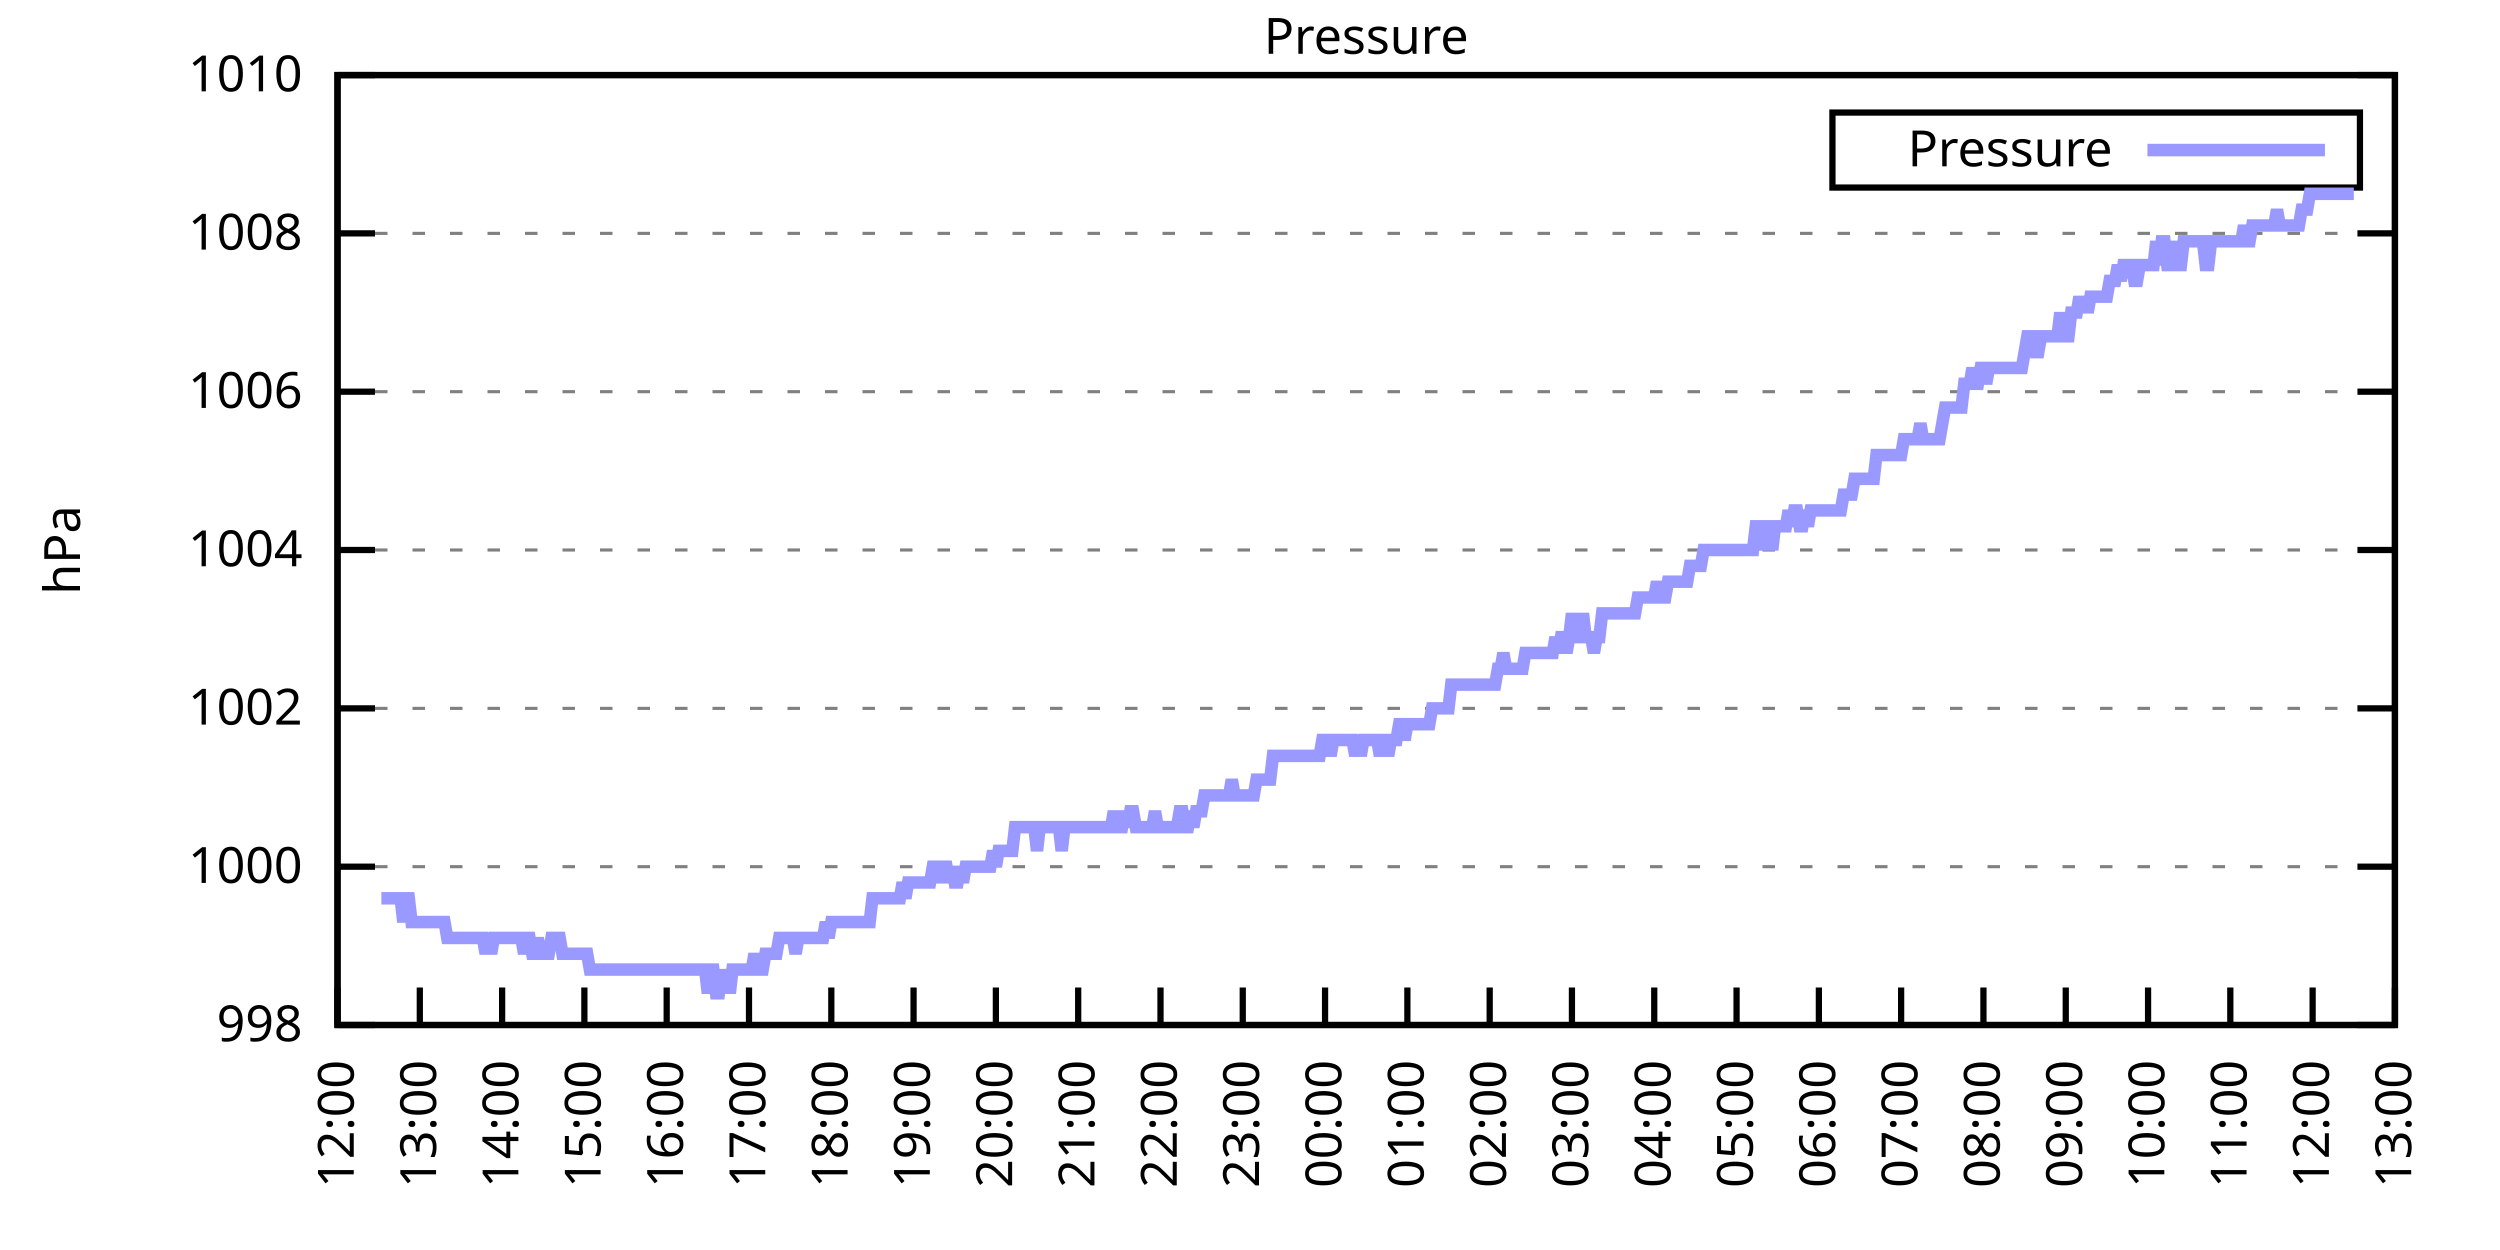
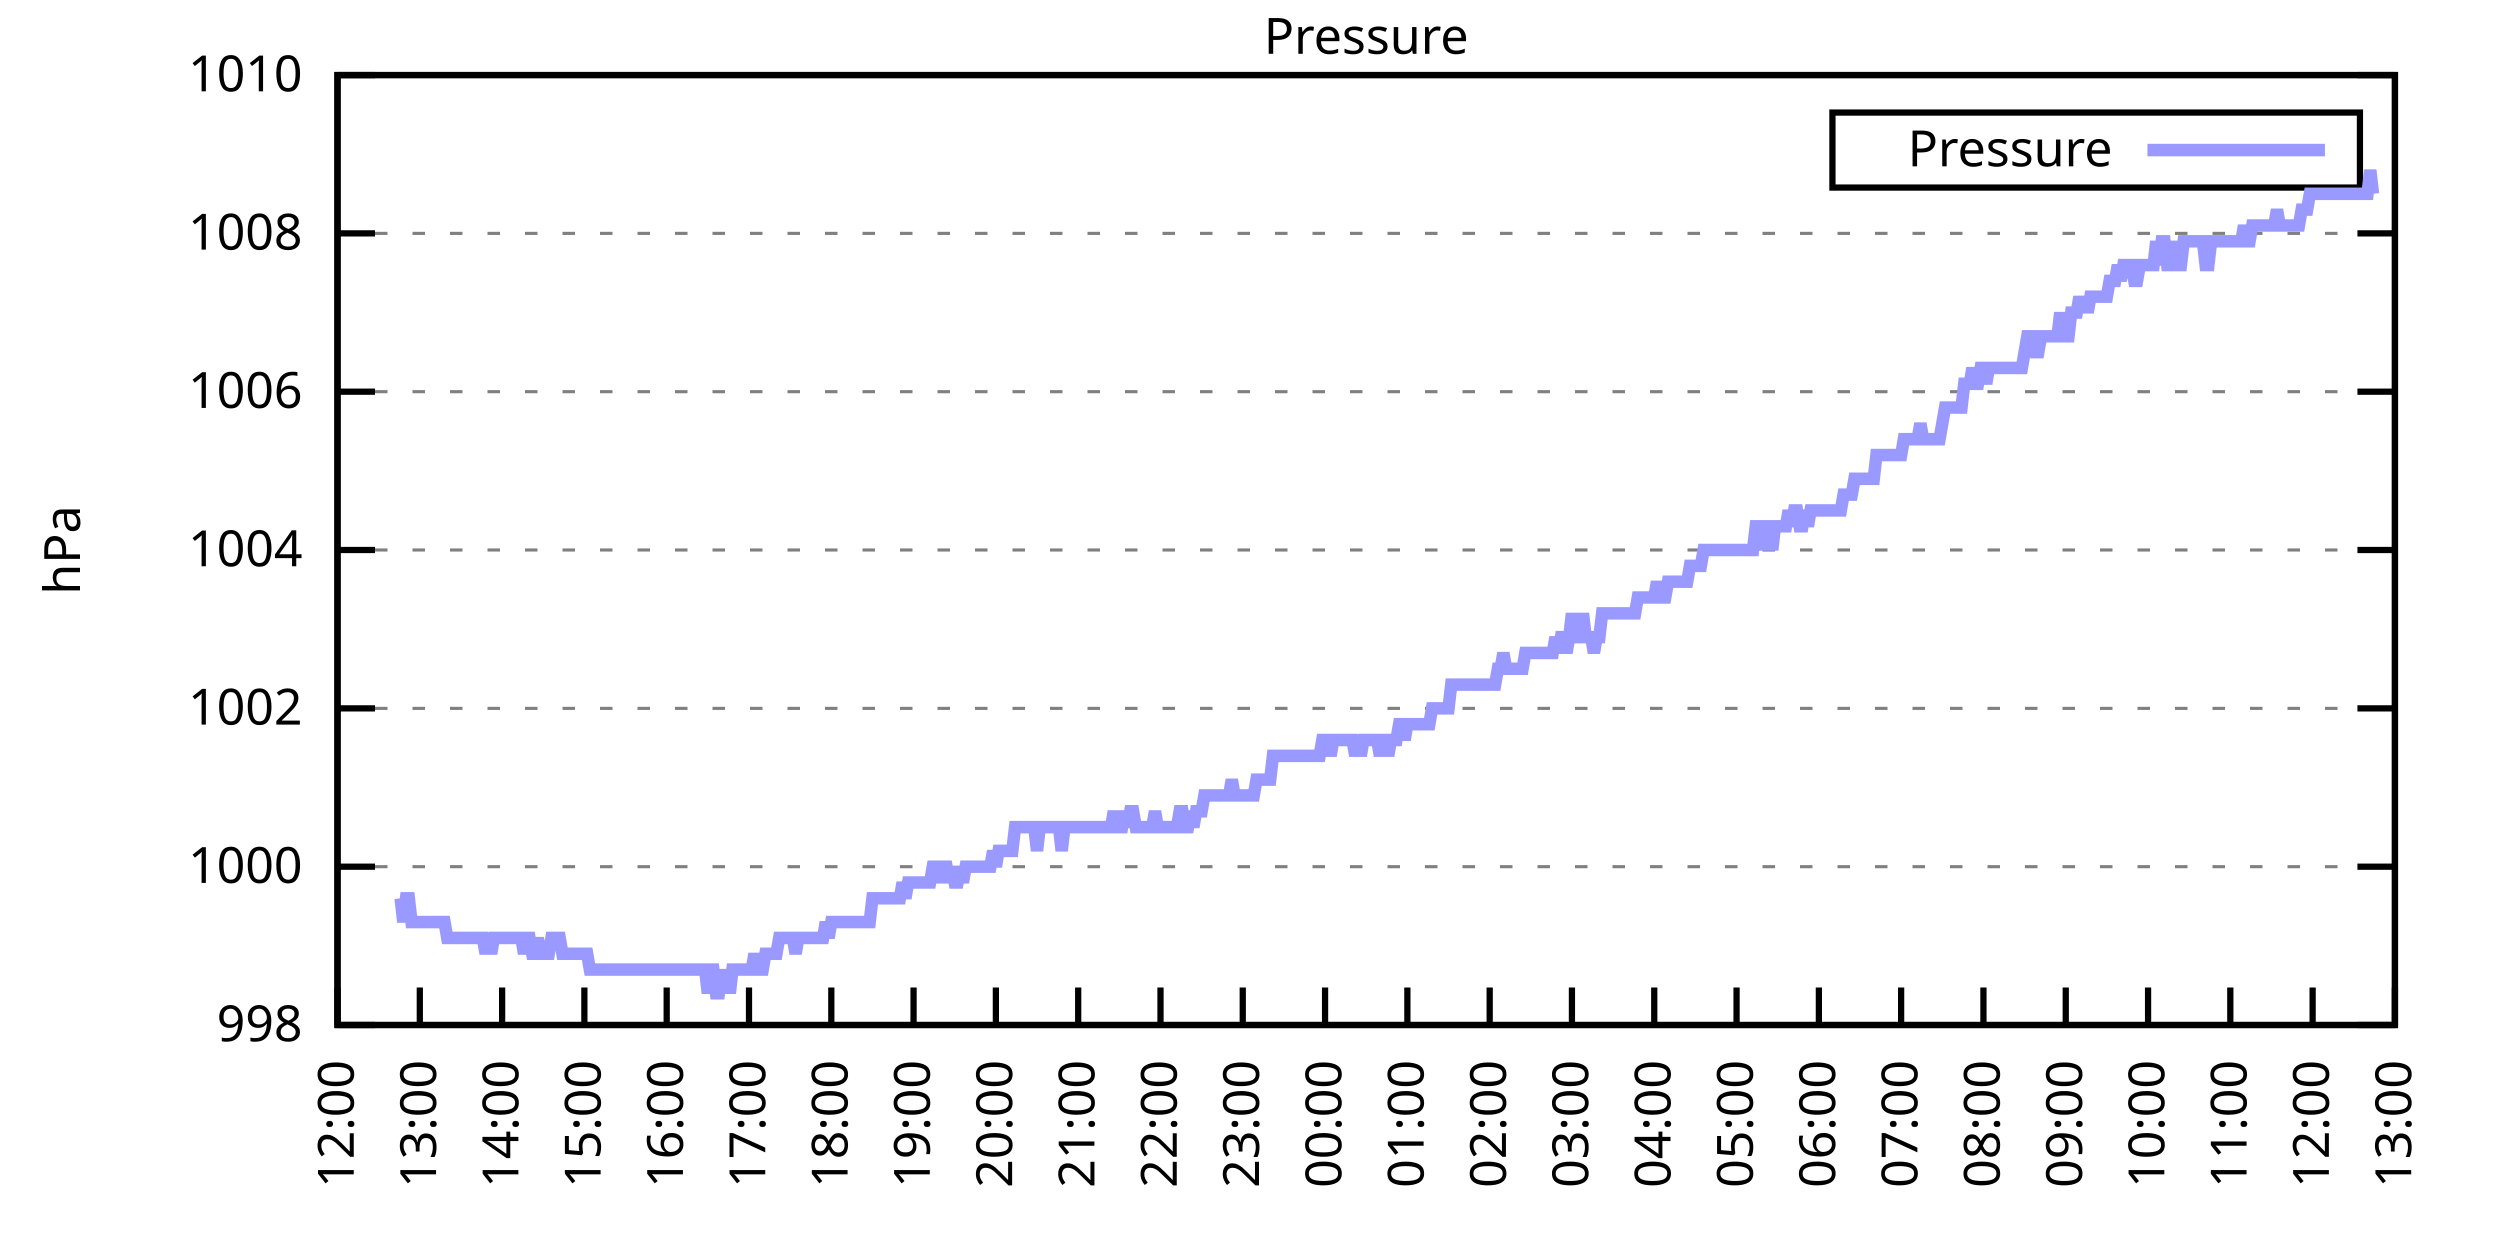
<svg xmlns="http://www.w3.org/2000/svg" xmlns:xlink="http://www.w3.org/1999/xlink" width="400" height="200" viewBox="0 0 400 200">
  <g id="gnuplot_canvas">
    <rect x="0" y="0" width="400" height="200" fill="none" />
    <defs>
      <circle id="gpDot" r="0.5" stroke-width="0.5" stroke="currentColor" />
      <path id="gpPt0" stroke-width="0.333" stroke="currentColor" d="M-1,0 h2 M0,-1 v2" />
      <path id="gpPt1" stroke-width="0.333" stroke="currentColor" d="M-1,-1 L1,1 M1,-1 L-1,1" />
      <path id="gpPt2" stroke-width="0.333" stroke="currentColor" d="M-1,0 L1,0 M0,-1 L0,1 M-1,-1 L1,1 M-1,1 L1,-1" />
      <rect id="gpPt3" stroke-width="0.333" stroke="currentColor" x="-1" y="-1" width="2" height="2" />
      <rect id="gpPt4" stroke-width="0.333" stroke="currentColor" fill="currentColor" x="-1" y="-1" width="2" height="2" />
      <circle id="gpPt5" stroke-width="0.333" stroke="currentColor" cx="0" cy="0" r="1" />
      <use xlink:href="#gpPt5" id="gpPt6" fill="currentColor" stroke="none" />
      <path id="gpPt7" stroke-width="0.333" stroke="currentColor" d="M0,-1.33 L-1.33,0.67 L1.33,0.67 z" />
      <use xlink:href="#gpPt7" id="gpPt8" fill="currentColor" stroke="none" />
      <use xlink:href="#gpPt7" id="gpPt9" stroke="currentColor" transform="rotate(180)" />
      <use xlink:href="#gpPt9" id="gpPt10" fill="currentColor" stroke="none" />
      <use xlink:href="#gpPt3" id="gpPt11" stroke="currentColor" transform="rotate(45)" />
      <use xlink:href="#gpPt11" id="gpPt12" fill="currentColor" stroke="none" />
      <path id="gpPt13" stroke-width="0.333" stroke="currentColor" d="M0,1.330 L1.265,0.411 L0.782,-1.067 L-0.782,-1.076 L-1.265,0.411 z" />
      <use xlink:href="#gpPt13" id="gpPt14" fill="currentColor" stroke="none" />
      <filter id="textbox" filterUnits="objectBoundingBox" x="0" y="0" height="1" width="1">
        <feFlood flood-color="white" flood-opacity="1" result="bgnd" />
        <feComposite in="SourceGraphic" in2="bgnd" operator="atop" />
      </filter>
      <filter id="greybox" filterUnits="objectBoundingBox" x="0" y="0" height="1" width="1">
        <feFlood flood-color="lightgrey" flood-opacity="1" result="grey" />
        <feComposite in="SourceGraphic" in2="grey" operator="atop" />
      </filter>
    </defs>
    <g fill="none" color="white" stroke="currentColor" stroke-width="1.00" stroke-linecap="butt" stroke-linejoin="miter">
</g>
    <g fill="none" color="black" stroke="currentColor" stroke-width="1.00" stroke-linecap="butt" stroke-linejoin="miter">
      <g stroke="none" shape-rendering="crispEdges">
        <polygon fill="rgb(255, 255, 255)" points="54.00,164.00 383.18,164.00 383.18,12.02 54.00,12.02 " />
      </g>
    </g>
    <g fill="none" color="black" stroke="currentColor" stroke-width="1.00" stroke-linecap="butt" stroke-linejoin="miter">
</g>
    <g fill="none" color="black" stroke="black" stroke-width="0.50" stroke-linecap="butt" stroke-linejoin="miter">
</g>
    <g fill="none" color="gray" stroke="currentColor" stroke-width="0.50" stroke-linecap="butt" stroke-linejoin="miter">
      <path stroke="gray" stroke-dasharray="2,4" class="gridline" d="M54.00,164.00 L383.19,164.00  " />
    </g>
    <g fill="none" color="gray" stroke="gray" stroke-width="1.00" stroke-linecap="butt" stroke-linejoin="miter">
</g>
    <g fill="none" color="black" stroke="currentColor" stroke-width="1.00" stroke-linecap="butt" stroke-linejoin="miter">
      <path stroke="black" d="M54.00,164.00 L60.00,164.00 M383.19,164.00 L377.19,164.00  " />
      <g transform="translate(48.40,166.60)" stroke="none" fill="black" font-family="Sans" font-size="8.00" text-anchor="end">
        <text>
          <tspan font-family="Sans"> 998</tspan>
        </text>
      </g>
    </g>
    <g fill="none" color="black" stroke="currentColor" stroke-width="1.00" stroke-linecap="butt" stroke-linejoin="miter">
</g>
    <g fill="none" color="black" stroke="black" stroke-width="0.50" stroke-linecap="butt" stroke-linejoin="miter">
</g>
    <g fill="none" color="gray" stroke="currentColor" stroke-width="0.50" stroke-linecap="butt" stroke-linejoin="miter">
      <path stroke="gray" stroke-dasharray="2,4" class="gridline" d="M54.00,138.67 L383.19,138.67  " />
    </g>
    <g fill="none" color="gray" stroke="gray" stroke-width="1.00" stroke-linecap="butt" stroke-linejoin="miter">
</g>
    <g fill="none" color="black" stroke="currentColor" stroke-width="1.00" stroke-linecap="butt" stroke-linejoin="miter">
      <path stroke="black" d="M54.00,138.67 L60.00,138.67 M383.19,138.67 L377.19,138.67  " />
      <g transform="translate(48.40,141.27)" stroke="none" fill="black" font-family="Sans" font-size="8.00" text-anchor="end">
        <text>
          <tspan font-family="Sans"> 1000</tspan>
        </text>
      </g>
    </g>
    <g fill="none" color="black" stroke="currentColor" stroke-width="1.00" stroke-linecap="butt" stroke-linejoin="miter">
</g>
    <g fill="none" color="black" stroke="black" stroke-width="0.50" stroke-linecap="butt" stroke-linejoin="miter">
</g>
    <g fill="none" color="gray" stroke="currentColor" stroke-width="0.50" stroke-linecap="butt" stroke-linejoin="miter">
      <path stroke="gray" stroke-dasharray="2,4" class="gridline" d="M54.00,113.34 L383.19,113.34  " />
    </g>
    <g fill="none" color="gray" stroke="gray" stroke-width="1.00" stroke-linecap="butt" stroke-linejoin="miter">
</g>
    <g fill="none" color="black" stroke="currentColor" stroke-width="1.00" stroke-linecap="butt" stroke-linejoin="miter">
      <path stroke="black" d="M54.00,113.34 L60.00,113.34 M383.19,113.34 L377.19,113.34  " />
      <g transform="translate(48.40,115.94)" stroke="none" fill="black" font-family="Sans" font-size="8.00" text-anchor="end">
        <text>
          <tspan font-family="Sans"> 1002</tspan>
        </text>
      </g>
    </g>
    <g fill="none" color="black" stroke="currentColor" stroke-width="1.00" stroke-linecap="butt" stroke-linejoin="miter">
</g>
    <g fill="none" color="black" stroke="black" stroke-width="0.50" stroke-linecap="butt" stroke-linejoin="miter">
</g>
    <g fill="none" color="gray" stroke="currentColor" stroke-width="0.50" stroke-linecap="butt" stroke-linejoin="miter">
      <path stroke="gray" stroke-dasharray="2,4" class="gridline" d="M54.00,88.00 L383.19,88.00  " />
    </g>
    <g fill="none" color="gray" stroke="gray" stroke-width="1.00" stroke-linecap="butt" stroke-linejoin="miter">
</g>
    <g fill="none" color="black" stroke="currentColor" stroke-width="1.00" stroke-linecap="butt" stroke-linejoin="miter">
      <path stroke="black" d="M54.00,88.00 L60.00,88.00 M383.19,88.00 L377.19,88.00  " />
      <g transform="translate(48.40,90.60)" stroke="none" fill="black" font-family="Sans" font-size="8.00" text-anchor="end">
        <text>
          <tspan font-family="Sans"> 1004</tspan>
        </text>
      </g>
    </g>
    <g fill="none" color="black" stroke="currentColor" stroke-width="1.00" stroke-linecap="butt" stroke-linejoin="miter">
</g>
    <g fill="none" color="black" stroke="black" stroke-width="0.50" stroke-linecap="butt" stroke-linejoin="miter">
</g>
    <g fill="none" color="gray" stroke="currentColor" stroke-width="0.50" stroke-linecap="butt" stroke-linejoin="miter">
      <path stroke="gray" stroke-dasharray="2,4" class="gridline" d="M54.00,62.67 L383.19,62.67  " />
    </g>
    <g fill="none" color="gray" stroke="gray" stroke-width="1.00" stroke-linecap="butt" stroke-linejoin="miter">
</g>
    <g fill="none" color="black" stroke="currentColor" stroke-width="1.00" stroke-linecap="butt" stroke-linejoin="miter">
      <path stroke="black" d="M54.00,62.67 L60.00,62.67 M383.19,62.67 L377.19,62.67  " />
      <g transform="translate(48.40,65.27)" stroke="none" fill="black" font-family="Sans" font-size="8.00" text-anchor="end">
        <text>
          <tspan font-family="Sans"> 1006</tspan>
        </text>
      </g>
    </g>
    <g fill="none" color="black" stroke="currentColor" stroke-width="1.00" stroke-linecap="butt" stroke-linejoin="miter">
</g>
    <g fill="none" color="black" stroke="black" stroke-width="0.50" stroke-linecap="butt" stroke-linejoin="miter">
</g>
    <g fill="none" color="gray" stroke="currentColor" stroke-width="0.50" stroke-linecap="butt" stroke-linejoin="miter">
      <path stroke="gray" stroke-dasharray="2,4" class="gridline" d="M54.00,37.34 L383.19,37.34  " />
    </g>
    <g fill="none" color="gray" stroke="gray" stroke-width="1.00" stroke-linecap="butt" stroke-linejoin="miter">
</g>
    <g fill="none" color="black" stroke="currentColor" stroke-width="1.00" stroke-linecap="butt" stroke-linejoin="miter">
      <path stroke="black" d="M54.00,37.34 L60.00,37.34 M383.19,37.34 L377.19,37.34  " />
      <g transform="translate(48.40,39.94)" stroke="none" fill="black" font-family="Sans" font-size="8.00" text-anchor="end">
        <text>
          <tspan font-family="Sans"> 1008</tspan>
        </text>
      </g>
    </g>
    <g fill="none" color="black" stroke="currentColor" stroke-width="1.00" stroke-linecap="butt" stroke-linejoin="miter">
</g>
    <g fill="none" color="black" stroke="black" stroke-width="0.50" stroke-linecap="butt" stroke-linejoin="miter">
</g>
    <g fill="none" color="gray" stroke="currentColor" stroke-width="0.50" stroke-linecap="butt" stroke-linejoin="miter">
      <path stroke="gray" stroke-dasharray="2,4" class="gridline" d="M54.00,12.01 L383.19,12.01  " />
    </g>
    <g fill="none" color="gray" stroke="gray" stroke-width="1.00" stroke-linecap="butt" stroke-linejoin="miter">
</g>
    <g fill="none" color="black" stroke="currentColor" stroke-width="1.00" stroke-linecap="butt" stroke-linejoin="miter">
      <path stroke="black" d="M54.00,12.01 L60.00,12.01 M383.19,12.01 L377.19,12.01  " />
      <g transform="translate(48.40,14.61)" stroke="none" fill="black" font-family="Sans" font-size="8.00" text-anchor="end">
        <text>
          <tspan font-family="Sans"> 1010</tspan>
        </text>
      </g>
    </g>
    <g fill="none" color="black" stroke="currentColor" stroke-width="1.00" stroke-linecap="butt" stroke-linejoin="miter">
      <path stroke="black" d="M54.00,164.00 L54.00,158.00  " />
      <g transform="translate(56.60,169.60) rotate(270.00)" stroke="none" fill="black" font-family="Sans" font-size="8.00" text-anchor="end">
        <text>
          <tspan font-family="Sans">12:00</tspan>
        </text>
      </g>
    </g>
    <g fill="none" color="black" stroke="currentColor" stroke-width="1.00" stroke-linecap="butt" stroke-linejoin="miter">
      <path stroke="black" d="M67.17,164.00 L67.17,158.00  " />
      <g transform="translate(69.77,169.60) rotate(270.00)" stroke="none" fill="black" font-family="Sans" font-size="8.00" text-anchor="end">
        <text>
          <tspan font-family="Sans">13:00</tspan>
        </text>
      </g>
    </g>
    <g fill="none" color="black" stroke="currentColor" stroke-width="1.00" stroke-linecap="butt" stroke-linejoin="miter">
      <path stroke="black" d="M80.34,164.00 L80.34,158.00  " />
      <g transform="translate(82.94,169.60) rotate(270.00)" stroke="none" fill="black" font-family="Sans" font-size="8.00" text-anchor="end">
        <text>
          <tspan font-family="Sans">14:00</tspan>
        </text>
      </g>
    </g>
    <g fill="none" color="black" stroke="currentColor" stroke-width="1.00" stroke-linecap="butt" stroke-linejoin="miter">
      <path stroke="black" d="M93.50,164.00 L93.50,158.00  " />
      <g transform="translate(96.10,169.60) rotate(270.00)" stroke="none" fill="black" font-family="Sans" font-size="8.00" text-anchor="end">
        <text>
          <tspan font-family="Sans">15:00</tspan>
        </text>
      </g>
    </g>
    <g fill="none" color="black" stroke="currentColor" stroke-width="1.00" stroke-linecap="butt" stroke-linejoin="miter">
      <path stroke="black" d="M106.67,164.00 L106.67,158.00  " />
      <g transform="translate(109.27,169.60) rotate(270.00)" stroke="none" fill="black" font-family="Sans" font-size="8.00" text-anchor="end">
        <text>
          <tspan font-family="Sans">16:00</tspan>
        </text>
      </g>
    </g>
    <g fill="none" color="black" stroke="currentColor" stroke-width="1.00" stroke-linecap="butt" stroke-linejoin="miter">
      <path stroke="black" d="M119.84,164.00 L119.84,158.00  " />
      <g transform="translate(122.44,169.60) rotate(270.00)" stroke="none" fill="black" font-family="Sans" font-size="8.00" text-anchor="end">
        <text>
          <tspan font-family="Sans">17:00</tspan>
        </text>
      </g>
    </g>
    <g fill="none" color="black" stroke="currentColor" stroke-width="1.00" stroke-linecap="butt" stroke-linejoin="miter">
      <path stroke="black" d="M133.01,164.00 L133.01,158.00  " />
      <g transform="translate(135.61,169.60) rotate(270.00)" stroke="none" fill="black" font-family="Sans" font-size="8.00" text-anchor="end">
        <text>
          <tspan font-family="Sans">18:00</tspan>
        </text>
      </g>
    </g>
    <g fill="none" color="black" stroke="currentColor" stroke-width="1.00" stroke-linecap="butt" stroke-linejoin="miter">
      <path stroke="black" d="M146.17,164.00 L146.17,158.00  " />
      <g transform="translate(148.77,169.60) rotate(270.00)" stroke="none" fill="black" font-family="Sans" font-size="8.00" text-anchor="end">
        <text>
          <tspan font-family="Sans">19:00</tspan>
        </text>
      </g>
    </g>
    <g fill="none" color="black" stroke="currentColor" stroke-width="1.00" stroke-linecap="butt" stroke-linejoin="miter">
      <path stroke="black" d="M159.34,164.00 L159.34,158.00  " />
      <g transform="translate(161.94,169.60) rotate(270.00)" stroke="none" fill="black" font-family="Sans" font-size="8.00" text-anchor="end">
        <text>
          <tspan font-family="Sans">20:00</tspan>
        </text>
      </g>
    </g>
    <g fill="none" color="black" stroke="currentColor" stroke-width="1.00" stroke-linecap="butt" stroke-linejoin="miter">
      <path stroke="black" d="M172.51,164.00 L172.51,158.00  " />
      <g transform="translate(175.11,169.60) rotate(270.00)" stroke="none" fill="black" font-family="Sans" font-size="8.00" text-anchor="end">
        <text>
          <tspan font-family="Sans">21:00</tspan>
        </text>
      </g>
    </g>
    <g fill="none" color="black" stroke="currentColor" stroke-width="1.00" stroke-linecap="butt" stroke-linejoin="miter">
      <path stroke="black" d="M185.68,164.00 L185.68,158.00  " />
      <g transform="translate(188.28,169.60) rotate(270.00)" stroke="none" fill="black" font-family="Sans" font-size="8.00" text-anchor="end">
        <text>
          <tspan font-family="Sans">22:00</tspan>
        </text>
      </g>
    </g>
    <g fill="none" color="black" stroke="currentColor" stroke-width="1.00" stroke-linecap="butt" stroke-linejoin="miter">
      <path stroke="black" d="M198.84,164.00 L198.84,158.00  " />
      <g transform="translate(201.44,169.60) rotate(270.00)" stroke="none" fill="black" font-family="Sans" font-size="8.00" text-anchor="end">
        <text>
          <tspan font-family="Sans">23:00</tspan>
        </text>
      </g>
    </g>
    <g fill="none" color="black" stroke="currentColor" stroke-width="1.00" stroke-linecap="butt" stroke-linejoin="miter">
      <path stroke="black" d="M212.01,164.00 L212.01,158.00  " />
      <g transform="translate(214.61,169.60) rotate(270.00)" stroke="none" fill="black" font-family="Sans" font-size="8.00" text-anchor="end">
        <text>
          <tspan font-family="Sans">00:00</tspan>
        </text>
      </g>
    </g>
    <g fill="none" color="black" stroke="currentColor" stroke-width="1.00" stroke-linecap="butt" stroke-linejoin="miter">
      <path stroke="black" d="M225.18,164.00 L225.18,158.00  " />
      <g transform="translate(227.78,169.60) rotate(270.00)" stroke="none" fill="black" font-family="Sans" font-size="8.00" text-anchor="end">
        <text>
          <tspan font-family="Sans">01:00</tspan>
        </text>
      </g>
    </g>
    <g fill="none" color="black" stroke="currentColor" stroke-width="1.00" stroke-linecap="butt" stroke-linejoin="miter">
      <path stroke="black" d="M238.35,164.00 L238.35,158.00  " />
      <g transform="translate(240.95,169.60) rotate(270.00)" stroke="none" fill="black" font-family="Sans" font-size="8.00" text-anchor="end">
        <text>
          <tspan font-family="Sans">02:00</tspan>
        </text>
      </g>
    </g>
    <g fill="none" color="black" stroke="currentColor" stroke-width="1.00" stroke-linecap="butt" stroke-linejoin="miter">
      <path stroke="black" d="M251.51,164.00 L251.51,158.00  " />
      <g transform="translate(254.11,169.60) rotate(270.00)" stroke="none" fill="black" font-family="Sans" font-size="8.00" text-anchor="end">
        <text>
          <tspan font-family="Sans">03:00</tspan>
        </text>
      </g>
    </g>
    <g fill="none" color="black" stroke="currentColor" stroke-width="1.00" stroke-linecap="butt" stroke-linejoin="miter">
      <path stroke="black" d="M264.68,164.00 L264.68,158.00  " />
      <g transform="translate(267.28,169.60) rotate(270.00)" stroke="none" fill="black" font-family="Sans" font-size="8.00" text-anchor="end">
        <text>
          <tspan font-family="Sans">04:00</tspan>
        </text>
      </g>
    </g>
    <g fill="none" color="black" stroke="currentColor" stroke-width="1.00" stroke-linecap="butt" stroke-linejoin="miter">
      <path stroke="black" d="M277.85,164.00 L277.85,158.00  " />
      <g transform="translate(280.45,169.60) rotate(270.00)" stroke="none" fill="black" font-family="Sans" font-size="8.00" text-anchor="end">
        <text>
          <tspan font-family="Sans">05:00</tspan>
        </text>
      </g>
    </g>
    <g fill="none" color="black" stroke="currentColor" stroke-width="1.00" stroke-linecap="butt" stroke-linejoin="miter">
      <path stroke="black" d="M291.02,164.00 L291.02,158.00  " />
      <g transform="translate(293.62,169.60) rotate(270.00)" stroke="none" fill="black" font-family="Sans" font-size="8.00" text-anchor="end">
        <text>
          <tspan font-family="Sans">06:00</tspan>
        </text>
      </g>
    </g>
    <g fill="none" color="black" stroke="currentColor" stroke-width="1.00" stroke-linecap="butt" stroke-linejoin="miter">
      <path stroke="black" d="M304.18,164.00 L304.18,158.00  " />
      <g transform="translate(306.78,169.60) rotate(270.00)" stroke="none" fill="black" font-family="Sans" font-size="8.00" text-anchor="end">
        <text>
          <tspan font-family="Sans">07:00</tspan>
        </text>
      </g>
    </g>
    <g fill="none" color="black" stroke="currentColor" stroke-width="1.00" stroke-linecap="butt" stroke-linejoin="miter">
      <path stroke="black" d="M317.35,164.00 L317.35,158.00  " />
      <g transform="translate(319.95,169.60) rotate(270.00)" stroke="none" fill="black" font-family="Sans" font-size="8.00" text-anchor="end">
        <text>
          <tspan font-family="Sans">08:00</tspan>
        </text>
      </g>
    </g>
    <g fill="none" color="black" stroke="currentColor" stroke-width="1.00" stroke-linecap="butt" stroke-linejoin="miter">
      <path stroke="black" d="M330.52,164.00 L330.52,158.00  " />
      <g transform="translate(333.12,169.60) rotate(270.00)" stroke="none" fill="black" font-family="Sans" font-size="8.00" text-anchor="end">
        <text>
          <tspan font-family="Sans">09:00</tspan>
        </text>
      </g>
    </g>
    <g fill="none" color="black" stroke="currentColor" stroke-width="1.00" stroke-linecap="butt" stroke-linejoin="miter">
      <path stroke="black" d="M343.69,164.00 L343.69,158.00  " />
      <g transform="translate(346.29,169.60) rotate(270.00)" stroke="none" fill="black" font-family="Sans" font-size="8.00" text-anchor="end">
        <text>
          <tspan font-family="Sans">10:00</tspan>
        </text>
      </g>
    </g>
    <g fill="none" color="black" stroke="currentColor" stroke-width="1.00" stroke-linecap="butt" stroke-linejoin="miter">
      <path stroke="black" d="M356.85,164.00 L356.85,158.00  " />
      <g transform="translate(359.45,169.60) rotate(270.00)" stroke="none" fill="black" font-family="Sans" font-size="8.00" text-anchor="end">
        <text>
          <tspan font-family="Sans">11:00</tspan>
        </text>
      </g>
    </g>
    <g fill="none" color="black" stroke="currentColor" stroke-width="1.00" stroke-linecap="butt" stroke-linejoin="miter">
      <path stroke="black" d="M370.02,164.00 L370.02,158.00  " />
      <g transform="translate(372.62,169.60) rotate(270.00)" stroke="none" fill="black" font-family="Sans" font-size="8.00" text-anchor="end">
        <text>
          <tspan font-family="Sans">12:00</tspan>
        </text>
      </g>
    </g>
    <g fill="none" color="black" stroke="currentColor" stroke-width="1.00" stroke-linecap="butt" stroke-linejoin="miter">
      <path stroke="black" d="M383.19,164.00 L383.19,158.00  " />
      <g transform="translate(385.79,169.60) rotate(270.00)" stroke="none" fill="black" font-family="Sans" font-size="8.00" text-anchor="end">
        <text>
          <tspan font-family="Sans">13:00</tspan>
        </text>
      </g>
    </g>
    <g fill="none" color="black" stroke="currentColor" stroke-width="1.00" stroke-linecap="butt" stroke-linejoin="miter">
</g>
    <g fill="none" color="black" stroke="currentColor" stroke-width="1.00" stroke-linecap="butt" stroke-linejoin="miter">
      <path stroke="black" d="M54.00,12.01 L54.00,164.00 L383.19,164.00 L383.19,12.01 L54.00,12.01 Z  " />
    </g>
    <g fill="none" color="black" stroke="currentColor" stroke-width="1.00" stroke-linecap="butt" stroke-linejoin="miter">
</g>
    <g fill="none" color="black" stroke="currentColor" stroke-width="1.00" stroke-linecap="butt" stroke-linejoin="miter">
      <path stroke="black" d="M293.19,30.01 L293.19,18.01 L377.59,18.01 L377.59,30.01 L293.19,30.01 Z  " />
    </g>
    <g id="Pressure_plot_1">
      <g fill="none" color="white" stroke="black" stroke-width="2.00" stroke-linecap="butt" stroke-linejoin="miter">
</g>
      <g fill="none" color="black" stroke="currentColor" stroke-width="2.00" stroke-linecap="butt" stroke-linejoin="miter">
        <g transform="translate(337.99,26.61)" stroke="none" fill="black" font-family="Sans" font-size="8.00" text-anchor="end">
          <text>
            <tspan font-family="Sans">Pressure</tspan>
          </text>
        </g>
      </g>
      <g fill="none" color="black" stroke="currentColor" stroke-width="2.00" stroke-linecap="butt" stroke-linejoin="miter">
-         <path stroke="rgb(153, 153, 255)" d="M343.59,24.01 L371.99,24.01 M61.02,143.73 L61.46,143.73 L61.90,143.73 L62.34,143.73 L62.78,143.73 L63.22,143.73   L63.66,143.73 L64.10,143.73 L64.53,147.53 L64.97,143.73 L65.41,143.73 L65.85,147.53 L66.29,147.53 L66.73,147.53   L67.17,147.53 L67.61,147.53 L68.05,147.53 L68.48,147.53 L68.92,147.53 L69.36,147.53 L69.80,147.53 L70.24,147.53   L70.68,147.53 L71.12,147.53 L71.56,150.07 L72.00,150.07 L72.43,150.07 L72.87,150.07 L73.31,150.07 L73.75,150.07   L74.19,150.07 L74.63,150.07 L75.07,150.07 L75.51,150.07 L75.95,150.07 L76.38,150.07 L76.82,150.07 L77.26,150.07   L77.70,152.60 L78.14,150.07 L78.58,152.60 L79.02,150.07 L79.46,150.07 L79.90,150.07 L80.34,150.07 L80.77,150.07   L81.21,150.07 L81.65,150.07 L82.09,150.07 L82.53,150.07 L82.97,150.07 L83.41,150.07 L83.85,152.60 L84.29,150.07   L84.72,150.07 L85.16,152.60 L85.60,152.60 L86.04,150.07 L86.48,152.60 L86.92,152.60 L87.36,152.60 L87.80,152.60   L88.24,150.07 L88.67,150.07 L89.11,150.07 L89.55,150.07 L89.99,152.60 L90.43,152.60 L90.87,152.60 L91.31,152.60   L91.75,152.60 L92.19,152.60 L92.62,152.60 L93.06,152.60 L93.50,152.60 L93.94,152.60 L94.38,155.13 L94.82,155.13   L95.26,155.13 L95.70,155.13 L96.14,155.13 L96.58,155.13 L97.01,155.13 L97.45,155.13 L97.89,155.13 L98.33,155.13   L98.77,155.13 L99.21,155.13 L99.65,155.13 L100.09,155.13 L100.53,155.13 L100.96,155.13 L101.40,155.13 L101.84,155.13   L102.28,155.13 L102.72,155.13 L103.16,155.13 L103.60,155.13 L104.04,155.13 L104.48,155.13 L104.91,155.13 L105.35,155.13   L105.79,155.13 L106.23,155.13 L106.67,155.13 L107.11,155.13 L107.55,155.13 L107.99,155.13 L108.43,155.13 L108.87,155.13   L109.30,155.13 L109.74,155.13 L110.18,155.13 L110.62,155.13 L111.06,155.13 L111.50,155.13 L111.94,155.13 L112.38,155.13   L112.82,155.13 L113.25,158.93 L113.69,155.13 L114.13,155.13 L114.57,158.93 L115.01,158.93 L115.45,155.13 L115.89,158.93   L116.33,155.13 L116.77,158.93 L117.20,155.13 L117.64,155.13 L118.08,155.13 L118.52,155.13 L118.96,155.13 L119.40,155.13   L119.84,155.13 L120.28,155.13 L120.72,152.60 L121.15,155.13 L121.59,155.13 L122.03,155.13 L122.47,152.60 L122.91,152.60   L123.35,152.60 L123.79,152.60 L124.23,152.60 L124.67,150.07 L125.11,150.07 L125.54,150.07 L125.98,150.07 L126.42,150.07   L126.86,150.07 L127.30,152.60 L127.74,150.07 L128.18,150.07 L128.62,150.07 L129.06,150.07 L129.49,150.07 L129.93,150.07   L130.37,150.07 L130.81,150.07 L131.25,150.07 L131.69,150.07 L132.13,147.53 L132.57,150.07 L133.01,147.53 L133.44,147.53   L133.88,147.53 L134.32,147.53 L134.76,147.53 L135.20,147.53 L135.64,147.53 L136.08,147.53 L136.52,147.53 L136.96,147.53   L137.39,147.53 L137.83,147.53 L138.27,147.53 L138.71,147.53 L139.15,147.53 L139.59,143.73 L140.03,143.73 L140.47,143.73   L140.91,143.73 L141.35,143.73 L141.78,143.73 L142.22,143.73 L142.66,143.73 L143.10,143.73 L143.54,143.73 L143.98,143.73   L144.42,141.20 L144.86,143.73 L145.30,141.20 L145.73,141.20 L146.17,141.20 L146.61,141.20 L147.05,141.20 L147.49,141.20   L147.93,141.20 L148.37,141.20 L148.81,141.20 L149.25,138.67 L149.68,138.67 L150.12,141.20 L150.56,138.67 L151.00,138.67   L151.44,138.67 L151.88,141.20 L152.32,138.67 L152.76,141.20 L153.20,141.20 L153.63,138.67 L154.07,141.20 L154.51,138.67   L154.95,138.67 L155.39,138.67 L155.83,138.67 L156.27,138.67 L156.71,138.67 L157.15,138.67 L157.59,138.67 L158.02,138.67   L158.46,138.67 L158.90,136.14 L159.34,138.67 L159.78,136.14 L160.22,136.14 L160.66,136.14 L161.10,136.14 L161.54,136.14   L161.97,136.14 L162.41,132.34 L162.85,132.34 L163.29,132.34 L163.73,132.34 L164.17,132.34 L164.61,132.34 L165.05,132.34   L165.49,132.34 L165.92,136.14 L166.36,132.34 L166.80,132.34 L167.24,132.34 L167.68,132.34 L168.12,132.34 L168.56,132.34   L169.00,132.34 L169.44,132.34 L169.87,136.14 L170.31,132.34 L170.75,132.34 L171.19,132.34 L171.63,132.34 L172.07,132.34   L172.51,132.34 L172.95,132.34 L173.39,132.34 L173.83,132.34 L174.26,132.34 L174.70,132.34 L175.14,132.34 L175.58,132.34   L176.02,132.34 L176.46,132.34 L176.90,132.34 L177.34,132.34 L177.78,132.34 L178.21,129.80 L178.65,132.34 L179.09,132.34   L179.53,132.34 L179.97,129.80 L180.41,132.34 L180.85,129.80 L181.29,129.80 L181.73,132.34 L182.16,132.34 L182.60,132.34   L183.04,132.34 L183.48,132.34 L183.92,132.34 L184.36,132.34 L184.80,129.80 L185.24,132.34 L185.68,132.34 L186.11,132.34   L186.55,132.34 L186.99,132.34 L187.43,132.34 L187.87,132.34 L188.31,132.34 L188.75,129.80 L189.19,129.80 L189.63,132.34   L190.07,132.34 L190.50,129.80 L190.94,132.34 L191.38,129.80 L191.82,129.80 L192.26,129.80 L192.70,127.27 L193.14,127.27   L193.58,127.27 L194.02,127.27 L194.45,127.27 L194.89,127.27 L195.33,127.27 L195.77,127.27 L196.21,127.27 L196.65,127.27   L197.09,124.74 L197.53,127.27 L197.97,127.27 L198.40,127.27 L198.84,127.27 L199.28,127.27 L199.72,127.27 L200.16,127.27   L200.60,127.27 L201.04,124.74 L201.48,124.74 L201.92,124.74 L202.35,124.74 L202.79,124.74 L203.23,124.74 L203.67,120.94   L204.11,120.94 L204.55,120.94 L204.99,120.94 L205.43,120.94 L205.87,120.94 L206.31,120.94 L206.74,120.94 L207.18,120.94   L207.62,120.94 L208.06,120.94 L208.50,120.94 L208.94,120.94 L209.38,120.94 L209.82,120.94 L210.26,120.94 L210.69,120.94   L211.13,120.94 L211.57,118.40 L212.01,118.40 L212.45,118.40 L212.89,120.94 L213.33,118.40 L213.77,118.40 L214.21,118.40   L214.64,118.40 L215.08,118.40 L215.52,118.40 L215.96,118.40 L216.40,118.40 L216.84,120.94 L217.28,118.40 L217.72,120.94   L218.16,118.40 L218.60,118.40 L219.03,118.40 L219.47,118.40 L219.91,118.40 L220.35,118.40 L220.79,120.94 L221.23,118.40   L221.67,118.40 L222.11,120.94 L222.55,118.40 L222.98,118.40 L223.42,118.40 L223.86,115.87 L224.30,115.87 L224.74,118.40   L225.18,115.87 L225.62,115.87 L226.06,115.87 L226.50,115.87 L226.93,115.87 L227.37,115.87 L227.81,115.87 L228.25,115.87   L228.69,115.87 L229.13,113.34 L229.57,113.34 L230.01,113.34 L230.45,113.34 L230.88,113.34 L231.32,113.34 L231.76,113.34   L232.20,109.54 L232.64,109.54 L233.08,109.54 L233.52,109.54 L233.96,109.54 L234.40,109.54 L234.84,109.54 L235.27,109.54   L235.71,109.54 L236.15,109.54 L236.59,109.54 L237.03,109.54 L237.47,109.54 L237.91,109.54 L238.35,109.54 L238.79,109.54   L239.22,109.54 L239.66,107.00 L240.10,107.00 L240.54,104.47 L240.98,107.00 L241.42,107.00 L241.86,107.00 L242.30,107.00   L242.74,107.00 L243.17,107.00 L243.61,107.00 L244.05,104.47 L244.49,104.47 L244.93,104.47 L245.37,104.47 L245.81,104.47   L246.25,104.47 L246.69,104.47 L247.12,104.47 L247.56,104.47 L248.00,104.47 L248.44,104.47 L248.88,101.94 L249.32,104.47   L249.76,101.94 L250.20,101.94 L250.64,104.47 L251.08,101.94 L251.51,98.14 L251.95,101.94 L252.39,101.94 L252.83,101.94   L253.27,98.14 L253.71,101.94 L254.15,101.94 L254.59,101.94 L255.03,104.47 L255.46,101.94 L255.90,101.94 L256.34,98.14   L256.78,98.14 L257.22,98.14 L257.66,98.14 L258.10,98.14 L258.54,98.14 L258.98,98.14 L259.41,98.14 L259.85,98.14   L260.29,98.14 L260.73,98.14 L261.17,98.14 L261.61,98.14 L262.05,95.60 L262.49,95.60 L262.93,95.60 L263.36,95.60   L263.80,95.60 L264.24,95.60 L264.68,95.60 L265.12,93.07 L265.56,95.60 L266.00,95.60 L266.44,95.60 L266.88,93.07   L267.32,93.07 L267.75,93.07 L268.19,93.07 L268.63,93.07 L269.07,93.07 L269.51,93.07 L269.95,93.07 L270.39,90.54   L270.83,90.54 L271.27,90.54 L271.70,90.54 L272.14,90.54 L272.58,88.00 L273.02,88.00 L273.46,88.00 L273.90,88.00   L274.34,88.00 L274.78,88.00 L275.22,88.00 L275.65,88.00 L276.09,88.00 L276.53,88.00 L276.97,88.00 L277.41,88.00   L277.85,88.00 L278.29,88.00 L278.73,88.00 L279.17,88.00 L279.60,88.00 L280.04,88.00 L280.48,88.00 L280.92,84.21   L281.36,84.21 L281.80,88.00 L282.24,84.21 L282.68,84.21 L283.12,84.21 L283.56,88.00 L283.99,84.21 L284.43,84.21   L284.87,84.21 L285.31,84.21 L285.75,84.21 L286.19,81.67 L286.63,84.21 L287.07,81.67 L287.51,81.67 L287.94,84.21   L288.38,84.21 L288.82,81.67 L289.26,84.21 L289.70,81.67 L290.14,81.67 L290.58,81.67 L291.02,81.67 L291.46,81.67   L291.89,81.67 L292.33,81.67 L292.77,81.67 L293.21,81.67 L293.65,81.67 L294.09,81.67 L294.53,81.67 L294.97,79.14   L295.41,79.14 L295.84,79.14 L296.28,79.14 L296.72,76.61 L297.16,76.61 L297.60,76.61 L298.04,76.61 L298.48,76.61   L298.92,76.61 L299.36,76.61 L299.80,76.61 L300.23,72.81 L300.67,72.81 L301.11,72.81 L301.55,72.81 L301.99,72.81   L302.43,72.81 L302.87,72.81 L303.31,72.81 L303.75,72.81 L304.18,72.81 L304.62,70.27 L305.06,70.27 L305.50,70.27   L305.94,70.27 L306.38,70.27 L306.82,70.27 L307.26,67.74 L307.70,70.27 L308.13,70.27 L308.57,70.27 L309.01,70.27   L309.45,70.27 L309.89,70.27 L310.33,70.27 L310.77,67.74 L311.21,65.21 L311.65,65.21 L312.08,65.21 L312.52,65.21   L312.96,65.21 L313.40,65.21 L313.84,65.21 L314.28,61.41 L314.72,61.41 L315.16,61.41 L315.60,58.87 L316.04,61.41   L316.47,61.41 L316.91,58.87 L317.35,58.87 L317.79,61.41 L318.23,58.87 L318.67,58.87 L319.11,58.87 L319.55,58.87   L319.99,58.87 L320.42,58.87 L320.86,58.87 L321.30,58.87 L321.74,58.87 L322.18,58.87 L322.62,58.87 L323.06,58.87   L323.50,58.87 L323.94,56.34 L324.37,53.81 L324.81,53.81 L325.25,53.81 L325.69,56.34 L326.13,56.34 L326.57,53.81   L327.01,53.81 L327.45,53.81 L327.89,53.81 L328.33,53.81 L328.76,53.81 L329.20,53.81 L329.64,50.01 L330.08,53.81   L330.52,53.81 L330.96,53.81 L331.40,50.01 L331.84,50.01 L332.28,50.01 L332.71,47.47 L333.15,50.01 L333.59,47.47   L334.03,50.01 L334.47,47.47 L334.91,47.47 L335.35,47.47 L335.79,47.47 L336.23,47.47 L336.66,47.47 L337.10,47.47   L337.54,44.94 L337.98,44.94 L338.42,44.94 L338.86,42.41 L339.30,44.94 L339.74,42.41 L340.18,42.41 L340.61,42.41   L341.05,42.41 L341.49,44.94 L341.93,44.94 L342.37,42.41 L342.81,42.41 L343.25,42.41 L343.69,42.41 L344.13,42.41   L344.57,42.41 L345.00,38.61 L345.44,42.41 L345.88,38.61 L346.32,38.61 L346.76,42.41 L347.20,42.41 L347.64,38.61   L348.08,42.41 L348.52,42.41 L348.95,42.41 L349.39,38.61 L349.83,38.61 L350.27,38.61 L350.71,38.61 L351.15,38.61   L351.59,38.61 L352.03,38.61 L352.47,38.61 L352.90,42.41 L353.34,42.41 L353.78,38.61 L354.22,38.61 L354.66,38.61   L355.10,38.61 L355.54,38.61 L355.98,38.61 L356.42,38.61 L356.85,38.61 L357.29,38.61 L357.73,38.61 L358.17,38.61   L358.61,38.61 L359.05,36.08 L359.49,38.61 L359.93,38.61 L360.37,36.08 L360.81,36.08 L361.24,36.08 L361.68,36.08   L362.12,36.08 L362.56,36.08 L363.00,36.08 L363.44,36.08 L363.88,36.08 L364.32,33.54 L364.76,36.08 L365.19,36.08   L365.63,36.08 L366.07,36.08 L366.51,36.08 L366.95,36.08 L367.39,36.08 L367.83,36.08 L368.27,33.54 L368.71,33.54   L369.14,33.54 L369.58,31.01 L370.02,31.01 L370.46,31.01 L370.90,31.01 L371.34,31.01 L371.78,31.01 L372.22,31.01   L372.66,31.01 L373.09,31.01 L373.53,31.01 L373.97,31.01 L374.41,31.01 L374.85,31.01 L375.29,31.01 L375.73,31.01   L376.17,31.01 L376.61,31.01  " />
+         <path stroke="rgb(153, 153, 255)" d="M343.59,24.01 L371.99,24.01 M64.10,143.73 L64.53,147.53 L64.97,143.73 L65.41,143.73 L65.85,147.53 L66.29,147.53   L66.73,147.53 L67.17,147.53 L67.61,147.53 L68.05,147.53 L68.48,147.53 L68.92,147.53 L69.36,147.53 L69.80,147.53   L70.24,147.53 L70.68,147.53 L71.12,147.53 L71.56,150.07 L72.00,150.07 L72.43,150.07 L72.87,150.07 L73.31,150.07   L73.75,150.07 L74.19,150.07 L74.63,150.07 L75.07,150.07 L75.51,150.07 L75.95,150.07 L76.38,150.07 L76.82,150.07   L77.26,150.07 L77.70,152.60 L78.14,150.07 L78.58,152.60 L79.02,150.07 L79.46,150.07 L79.90,150.07 L80.34,150.07   L80.77,150.07 L81.21,150.07 L81.65,150.07 L82.09,150.07 L82.53,150.07 L82.97,150.07 L83.41,150.07 L83.85,152.60   L84.29,150.07 L84.72,150.07 L85.16,152.60 L85.60,152.60 L86.04,150.07 L86.48,152.60 L86.92,152.60 L87.36,152.60   L87.80,152.60 L88.24,150.07 L88.67,150.07 L89.11,150.07 L89.55,150.07 L89.99,152.60 L90.43,152.60 L90.87,152.60   L91.31,152.60 L91.75,152.60 L92.19,152.60 L92.62,152.60 L93.06,152.60 L93.50,152.60 L93.94,152.60 L94.38,155.13   L94.82,155.13 L95.26,155.13 L95.70,155.13 L96.14,155.13 L96.58,155.13 L97.01,155.13 L97.45,155.13 L97.89,155.13   L98.33,155.13 L98.77,155.13 L99.21,155.13 L99.65,155.13 L100.09,155.13 L100.53,155.13 L100.96,155.13 L101.40,155.13   L101.84,155.13 L102.28,155.13 L102.72,155.13 L103.16,155.13 L103.60,155.13 L104.04,155.13 L104.48,155.13 L104.91,155.13   L105.35,155.13 L105.79,155.13 L106.23,155.13 L106.67,155.13 L107.11,155.13 L107.55,155.13 L107.99,155.13 L108.43,155.13   L108.87,155.13 L109.30,155.13 L109.74,155.13 L110.18,155.13 L110.62,155.13 L111.06,155.13 L111.50,155.13 L111.94,155.13   L112.38,155.13 L112.82,155.13 L113.25,158.93 L113.69,155.13 L114.13,155.13 L114.57,158.93 L115.01,158.93 L115.45,155.13   L115.89,158.93 L116.33,155.13 L116.77,158.93 L117.20,155.13 L117.64,155.13 L118.08,155.13 L118.52,155.13 L118.96,155.13   L119.40,155.13 L119.84,155.13 L120.28,155.13 L120.72,152.60 L121.15,155.13 L121.59,155.13 L122.03,155.13 L122.47,152.60   L122.91,152.60 L123.35,152.60 L123.79,152.60 L124.23,152.60 L124.67,150.07 L125.11,150.07 L125.54,150.07 L125.98,150.07   L126.42,150.07 L126.86,150.07 L127.30,152.60 L127.74,150.07 L128.18,150.07 L128.62,150.07 L129.06,150.07 L129.49,150.07   L129.93,150.07 L130.37,150.07 L130.81,150.07 L131.25,150.07 L131.69,150.07 L132.13,147.53 L132.57,150.07 L133.01,147.53   L133.44,147.53 L133.88,147.53 L134.32,147.53 L134.76,147.53 L135.20,147.53 L135.64,147.53 L136.08,147.53 L136.52,147.53   L136.96,147.53 L137.39,147.53 L137.83,147.53 L138.27,147.53 L138.71,147.53 L139.15,147.53 L139.59,143.73 L140.03,143.73   L140.47,143.73 L140.91,143.73 L141.35,143.73 L141.78,143.73 L142.22,143.73 L142.66,143.73 L143.10,143.73 L143.54,143.73   L143.98,143.73 L144.42,141.20 L144.86,143.73 L145.30,141.20 L145.73,141.20 L146.17,141.20 L146.61,141.20 L147.05,141.20   L147.49,141.20 L147.93,141.20 L148.37,141.20 L148.81,141.20 L149.25,138.67 L149.68,138.67 L150.12,141.20 L150.56,138.67   L151.00,138.67 L151.44,138.67 L151.88,141.20 L152.32,138.67 L152.76,141.20 L153.20,141.20 L153.63,138.67 L154.07,141.20   L154.51,138.67 L154.95,138.67 L155.39,138.67 L155.83,138.67 L156.27,138.67 L156.71,138.67 L157.15,138.67 L157.59,138.67   L158.02,138.67 L158.46,138.67 L158.90,136.14 L159.34,138.67 L159.78,136.14 L160.22,136.14 L160.66,136.14 L161.10,136.14   L161.54,136.14 L161.97,136.14 L162.41,132.34 L162.85,132.34 L163.29,132.34 L163.73,132.34 L164.17,132.34 L164.61,132.34   L165.05,132.34 L165.49,132.34 L165.92,136.14 L166.36,132.34 L166.80,132.34 L167.24,132.34 L167.68,132.34 L168.12,132.34   L168.56,132.34 L169.00,132.34 L169.44,132.34 L169.87,136.14 L170.31,132.34 L170.75,132.34 L171.19,132.34 L171.63,132.34   L172.07,132.34 L172.51,132.34 L172.95,132.34 L173.39,132.34 L173.83,132.34 L174.26,132.34 L174.70,132.34 L175.14,132.34   L175.58,132.34 L176.02,132.34 L176.46,132.34 L176.90,132.34 L177.34,132.34 L177.78,132.34 L178.21,129.80 L178.65,132.34   L179.09,132.34 L179.53,132.34 L179.97,129.80 L180.41,132.34 L180.85,129.80 L181.29,129.80 L181.73,132.34 L182.16,132.34   L182.60,132.34 L183.04,132.34 L183.48,132.34 L183.92,132.34 L184.36,132.34 L184.80,129.80 L185.24,132.34 L185.68,132.34   L186.11,132.34 L186.55,132.34 L186.99,132.34 L187.43,132.34 L187.87,132.34 L188.31,132.34 L188.75,129.80 L189.19,129.80   L189.63,132.34 L190.07,132.34 L190.50,129.80 L190.94,132.34 L191.38,129.80 L191.82,129.80 L192.26,129.80 L192.70,127.27   L193.14,127.27 L193.58,127.27 L194.02,127.27 L194.45,127.27 L194.89,127.27 L195.33,127.27 L195.77,127.27 L196.21,127.27   L196.65,127.27 L197.09,124.74 L197.53,127.27 L197.97,127.27 L198.40,127.27 L198.84,127.27 L199.28,127.27 L199.72,127.27   L200.16,127.27 L200.60,127.27 L201.04,124.74 L201.48,124.74 L201.92,124.74 L202.35,124.74 L202.79,124.74 L203.23,124.74   L203.67,120.94 L204.11,120.94 L204.55,120.94 L204.99,120.94 L205.43,120.94 L205.87,120.94 L206.31,120.94 L206.74,120.94   L207.18,120.94 L207.62,120.94 L208.06,120.94 L208.50,120.94 L208.94,120.94 L209.38,120.94 L209.82,120.94 L210.26,120.94   L210.69,120.94 L211.13,120.94 L211.57,118.40 L212.01,118.40 L212.45,118.40 L212.89,120.94 L213.33,118.40 L213.77,118.40   L214.21,118.40 L214.64,118.40 L215.08,118.40 L215.52,118.40 L215.96,118.40 L216.40,118.40 L216.84,120.94 L217.28,118.40   L217.72,120.94 L218.16,118.40 L218.60,118.40 L219.03,118.40 L219.47,118.40 L219.91,118.40 L220.35,118.40 L220.79,120.94   L221.23,118.40 L221.67,118.40 L222.11,120.94 L222.55,118.40 L222.98,118.40 L223.42,118.40 L223.86,115.87 L224.30,115.87   L224.74,118.40 L225.18,115.87 L225.62,115.87 L226.06,115.87 L226.50,115.87 L226.93,115.87 L227.37,115.87 L227.81,115.87   L228.25,115.87 L228.69,115.87 L229.13,113.34 L229.57,113.34 L230.01,113.34 L230.45,113.34 L230.88,113.34 L231.32,113.34   L231.76,113.34 L232.20,109.54 L232.64,109.54 L233.08,109.54 L233.52,109.54 L233.96,109.54 L234.40,109.54 L234.84,109.54   L235.27,109.54 L235.71,109.54 L236.15,109.54 L236.59,109.54 L237.03,109.54 L237.47,109.54 L237.91,109.54 L238.35,109.54   L238.79,109.54 L239.22,109.54 L239.66,107.00 L240.10,107.00 L240.54,104.47 L240.98,107.00 L241.42,107.00 L241.86,107.00   L242.30,107.00 L242.74,107.00 L243.17,107.00 L243.61,107.00 L244.05,104.47 L244.49,104.47 L244.93,104.47 L245.37,104.47   L245.81,104.47 L246.25,104.47 L246.69,104.47 L247.12,104.47 L247.56,104.47 L248.00,104.47 L248.44,104.47 L248.88,101.94   L249.32,104.47 L249.76,101.94 L250.20,101.94 L250.64,104.47 L251.08,101.94 L251.51,98.14 L251.95,101.94 L252.39,101.94   L252.83,101.94 L253.27,98.14 L253.71,101.94 L254.15,101.94 L254.59,101.94 L255.03,104.47 L255.46,101.94 L255.90,101.94   L256.34,98.14 L256.78,98.14 L257.22,98.14 L257.66,98.14 L258.10,98.14 L258.54,98.14 L258.98,98.14 L259.41,98.14   L259.85,98.14 L260.29,98.14 L260.73,98.14 L261.17,98.14 L261.61,98.14 L262.05,95.60 L262.49,95.60 L262.93,95.60   L263.36,95.60 L263.80,95.60 L264.24,95.60 L264.68,95.60 L265.12,93.07 L265.56,95.60 L266.00,95.60 L266.44,95.60   L266.88,93.07 L267.32,93.07 L267.75,93.07 L268.19,93.07 L268.63,93.07 L269.07,93.07 L269.51,93.07 L269.95,93.07   L270.39,90.54 L270.83,90.54 L271.27,90.54 L271.70,90.54 L272.14,90.54 L272.58,88.00 L273.02,88.00 L273.46,88.00   L273.90,88.00 L274.34,88.00 L274.78,88.00 L275.22,88.00 L275.65,88.00 L276.09,88.00 L276.53,88.00 L276.97,88.00   L277.41,88.00 L277.85,88.00 L278.29,88.00 L278.73,88.00 L279.17,88.00 L279.60,88.00 L280.04,88.00 L280.48,88.00   L280.92,84.21 L281.36,84.21 L281.80,88.00 L282.24,84.21 L282.68,84.21 L283.12,84.21 L283.56,88.00 L283.99,84.21   L284.43,84.21 L284.87,84.21 L285.31,84.21 L285.75,84.21 L286.19,81.67 L286.63,84.21 L287.07,81.67 L287.51,81.67   L287.94,84.21 L288.38,84.21 L288.82,81.67 L289.26,84.21 L289.70,81.67 L290.14,81.67 L290.58,81.67 L291.02,81.67   L291.46,81.67 L291.89,81.67 L292.33,81.67 L292.77,81.67 L293.21,81.67 L293.65,81.67 L294.09,81.67 L294.53,81.67   L294.97,79.14 L295.41,79.14 L295.84,79.14 L296.28,79.14 L296.72,76.61 L297.16,76.61 L297.60,76.61 L298.04,76.61   L298.48,76.61 L298.92,76.61 L299.36,76.61 L299.80,76.61 L300.23,72.81 L300.67,72.81 L301.11,72.81 L301.55,72.81   L301.99,72.81 L302.43,72.81 L302.87,72.81 L303.31,72.81 L303.75,72.81 L304.18,72.81 L304.62,70.27 L305.06,70.27   L305.50,70.27 L305.94,70.27 L306.38,70.27 L306.82,70.27 L307.26,67.74 L307.70,70.27 L308.13,70.27 L308.57,70.27   L309.01,70.27 L309.45,70.27 L309.89,70.27 L310.33,70.27 L310.77,67.74 L311.21,65.21 L311.65,65.21 L312.08,65.21   L312.52,65.21 L312.96,65.21 L313.40,65.21 L313.84,65.21 L314.28,61.41 L314.72,61.41 L315.16,61.41 L315.60,58.87   L316.04,61.41 L316.47,61.41 L316.91,58.87 L317.35,58.87 L317.79,61.41 L318.23,58.87 L318.67,58.87 L319.11,58.87   L319.55,58.87 L319.99,58.87 L320.42,58.87 L320.86,58.87 L321.30,58.87 L321.74,58.87 L322.18,58.87 L322.62,58.87   L323.06,58.87 L323.50,58.87 L323.94,56.34 L324.37,53.81 L324.81,53.81 L325.25,53.81 L325.69,56.34 L326.13,56.34   L326.57,53.81 L327.01,53.81 L327.45,53.81 L327.89,53.81 L328.33,53.81 L328.76,53.81 L329.20,53.81 L329.64,50.01   L330.08,53.81 L330.52,53.81 L330.96,53.81 L331.40,50.01 L331.84,50.01 L332.28,50.01 L332.71,47.47 L333.15,50.01   L333.59,47.47 L334.03,50.01 L334.47,47.47 L334.91,47.47 L335.35,47.47 L335.79,47.47 L336.23,47.47 L336.66,47.47   L337.10,47.47 L337.54,44.94 L337.98,44.94 L338.42,44.94 L338.86,42.41 L339.30,44.94 L339.74,42.41 L340.18,42.41   L340.61,42.41 L341.05,42.41 L341.49,44.94 L341.93,44.94 L342.37,42.41 L342.81,42.41 L343.25,42.41 L343.69,42.41   L344.13,42.41 L344.57,42.41 L345.00,38.61 L345.44,42.41 L345.88,38.61 L346.32,38.61 L346.76,42.41 L347.20,42.41   L347.64,38.61 L348.08,42.41 L348.52,42.41 L348.95,42.41 L349.39,38.61 L349.83,38.61 L350.27,38.61 L350.71,38.61   L351.15,38.61 L351.59,38.61 L352.03,38.61 L352.47,38.61 L352.90,42.41 L353.34,42.41 L353.78,38.61 L354.22,38.61   L354.66,38.61 L355.10,38.61 L355.54,38.61 L355.98,38.61 L356.42,38.61 L356.85,38.61 L357.29,38.61 L357.73,38.61   L358.17,38.61 L358.61,38.61 L359.05,36.08 L359.49,38.61 L359.93,38.61 L360.37,36.08 L360.81,36.08 L361.24,36.08   L361.68,36.08 L362.12,36.08 L362.56,36.08 L363.00,36.08 L363.44,36.08 L363.88,36.08 L364.32,33.54 L364.76,36.08   L365.19,36.08 L365.63,36.08 L366.07,36.08 L366.51,36.08 L366.95,36.08 L367.39,36.08 L367.83,36.08 L368.27,33.54   L368.71,33.54 L369.14,33.54 L369.58,31.01 L370.02,31.01 L370.46,31.01 L370.90,31.01 L371.34,31.01 L371.78,31.01   L372.22,31.01 L372.66,31.01 L373.09,31.01 L373.53,31.01 L373.97,31.01 L374.41,31.01 L374.85,31.01 L375.29,31.01   L375.73,31.01 L376.17,31.01 L376.61,31.01 L377.05,31.01 L377.48,31.01 L377.92,31.01 L378.36,31.01 L378.80,31.01   L379.24,27.21 L379.68,31.01  " />
      </g>
    </g>
    <g fill="none" color="black" stroke="currentColor" stroke-width="2.00" stroke-linecap="butt" stroke-linejoin="miter">
</g>
    <g fill="none" color="black" stroke="black" stroke-width="1.00" stroke-linecap="butt" stroke-linejoin="miter">
</g>
    <g fill="none" color="black" stroke="currentColor" stroke-width="1.00" stroke-linecap="butt" stroke-linejoin="miter">
      <path stroke="black" d="M54.00,12.01 L54.00,164.00 L383.19,164.00 L383.19,12.01 L54.00,12.01 Z  " />
      <g transform="translate(12.80,88.01) rotate(270.00)" stroke="none" fill="black" font-family="Sans" font-size="8.00" text-anchor="middle">
        <text>
          <tspan font-family="Sans">hPa</tspan>
        </text>
      </g>
    </g>
    <g fill="none" color="black" stroke="currentColor" stroke-width="1.00" stroke-linecap="butt" stroke-linejoin="miter">
</g>
    <g fill="none" color="black" stroke="currentColor" stroke-width="1.00" stroke-linecap="butt" stroke-linejoin="miter">
      <g transform="translate(218.59,8.61)" stroke="none" fill="black" font-family="Sans" font-size="8.00" text-anchor="middle">
        <text>
          <tspan font-family="Sans">Pressure</tspan>
        </text>
      </g>
    </g>
    <g fill="none" color="black" stroke="currentColor" stroke-width="1.00" stroke-linecap="butt" stroke-linejoin="miter">
</g>
  </g>
</svg>
